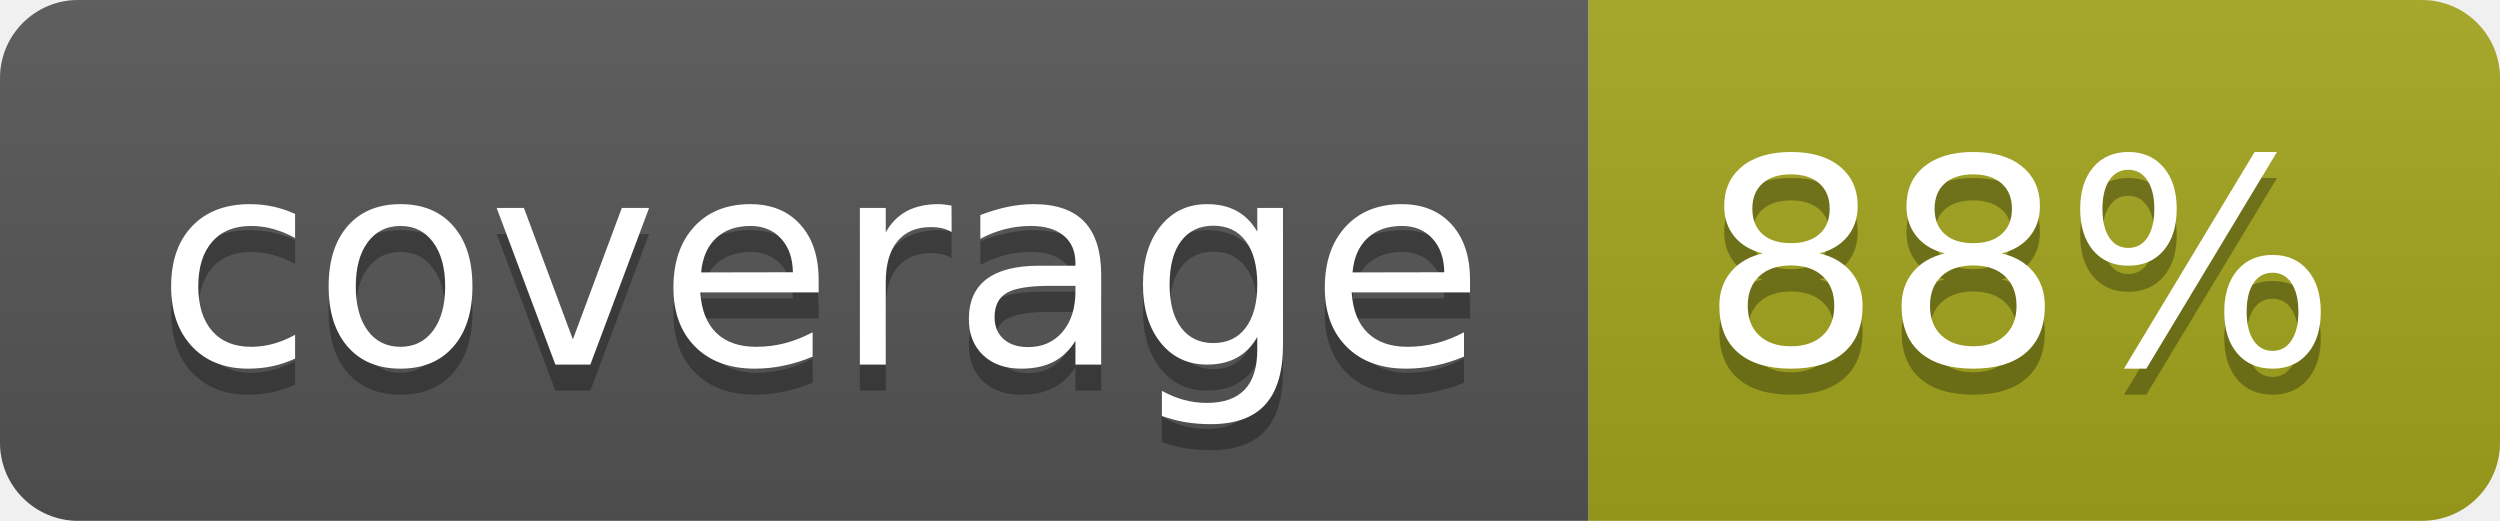
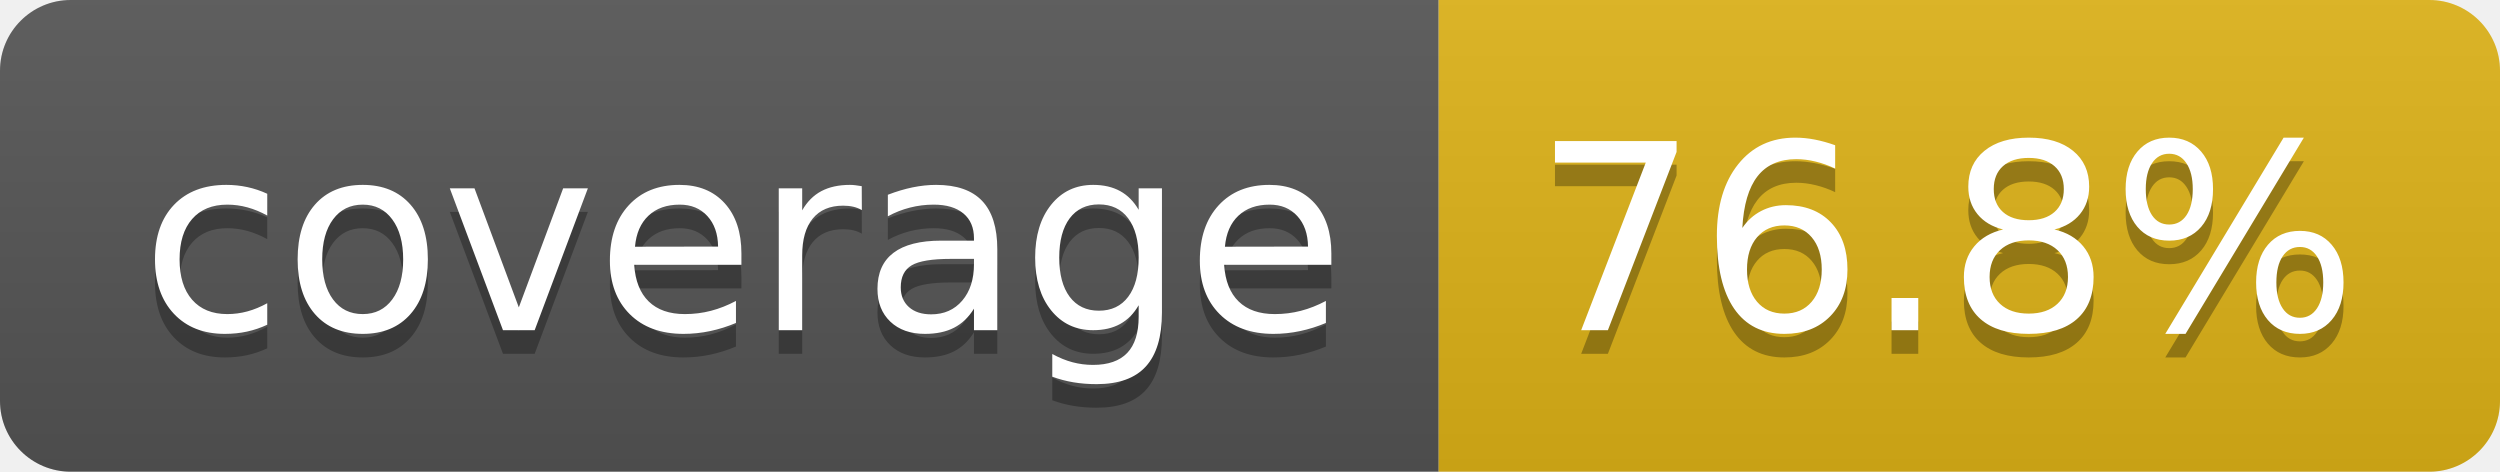
- <svg xmlns="http://www.w3.org/2000/svg" width="96" height="20" role="img" aria-label="coverage: 88%">
+ <svg xmlns="http://www.w3.org/2000/svg" width="106" height="20" role="img" aria-label="coverage: 76.8%">
  <linearGradient id="s" x2="0" y2="100%">
    <stop offset="0" stop-color="#bbb" stop-opacity=".1" />
    <stop offset="1" stop-opacity=".1" />
  </linearGradient>
  <clipPath id="r">
-     <rect width="96" height="20" rx="3" fill="#fff" />
+     <rect width="106" height="20" rx="3" fill="#fff" />
  </clipPath>
  <g clip-path="url(#r)">
    <rect width="61" height="20" fill="#555" />
-     <rect x="61" width="35" height="20" fill="#a4a61d" />
-     <rect width="96" height="20" fill="url(#s)" />
+     <rect x="61" width="45" height="20" fill="#dfb317" />
+     <rect width="106" height="20" fill="url(#s)" />
  </g>
  <g fill="#fff" text-anchor="middle" font-family="Verdana,Geneva,DejaVu Sans,sans-serif" text-rendering="geometricPrecision" font-size="110">
    <text aria-hidden="true" x="315" y="150" fill="#010101" fill-opacity=".3" transform="scale(.1)" textLength="510">coverage</text>
    <text x="315" y="140" transform="scale(.1)" fill="#fff" textLength="510">coverage</text>
-     <text aria-hidden="true" x="775" y="150" fill="#010101" fill-opacity=".3" transform="scale(.1)" textLength="245">88%</text>
-     <text x="775" y="140" transform="scale(.1)" fill="#fff" textLength="245">88%</text>
+     <text aria-hidden="true" x="825" y="150" fill="#010101" fill-opacity=".3" transform="scale(.1)" textLength="350">76.8%</text>
+     <text x="825" y="140" transform="scale(.1)" fill="#fff" textLength="350">76.8%</text>
  </g>
</svg>
